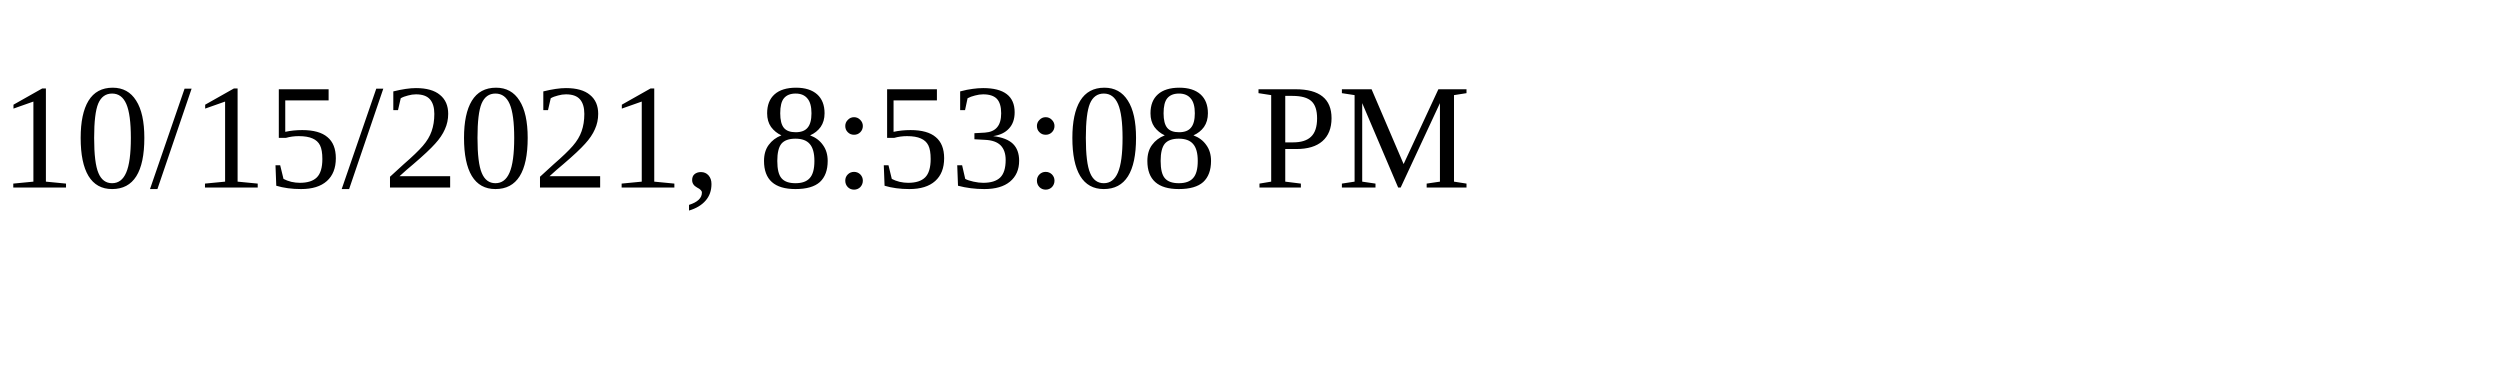
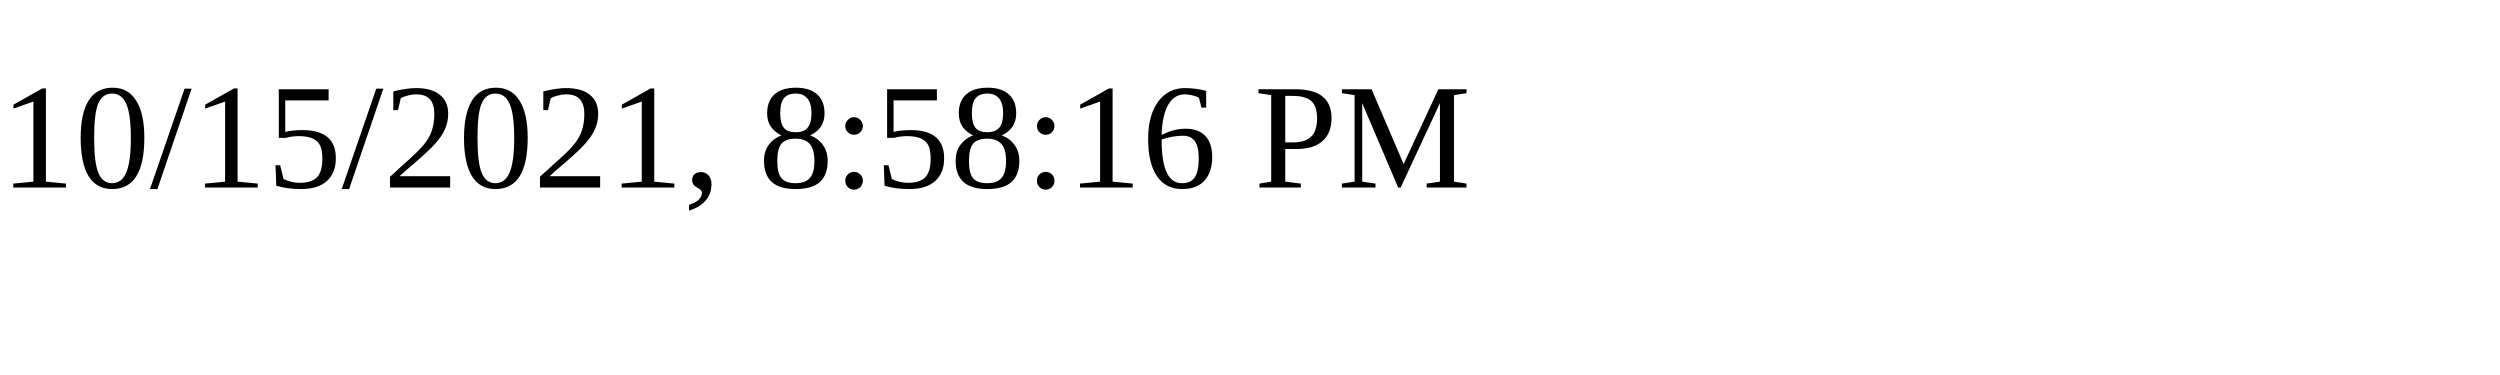
<svg xmlns="http://www.w3.org/2000/svg" height="30" width="200">
-   <text x="0" y="15">10/15/2021, 8:53:08 PM</text>
+   <text x="0" y="15">10/15/2021, 8:58:16 PM</text>
</svg>
